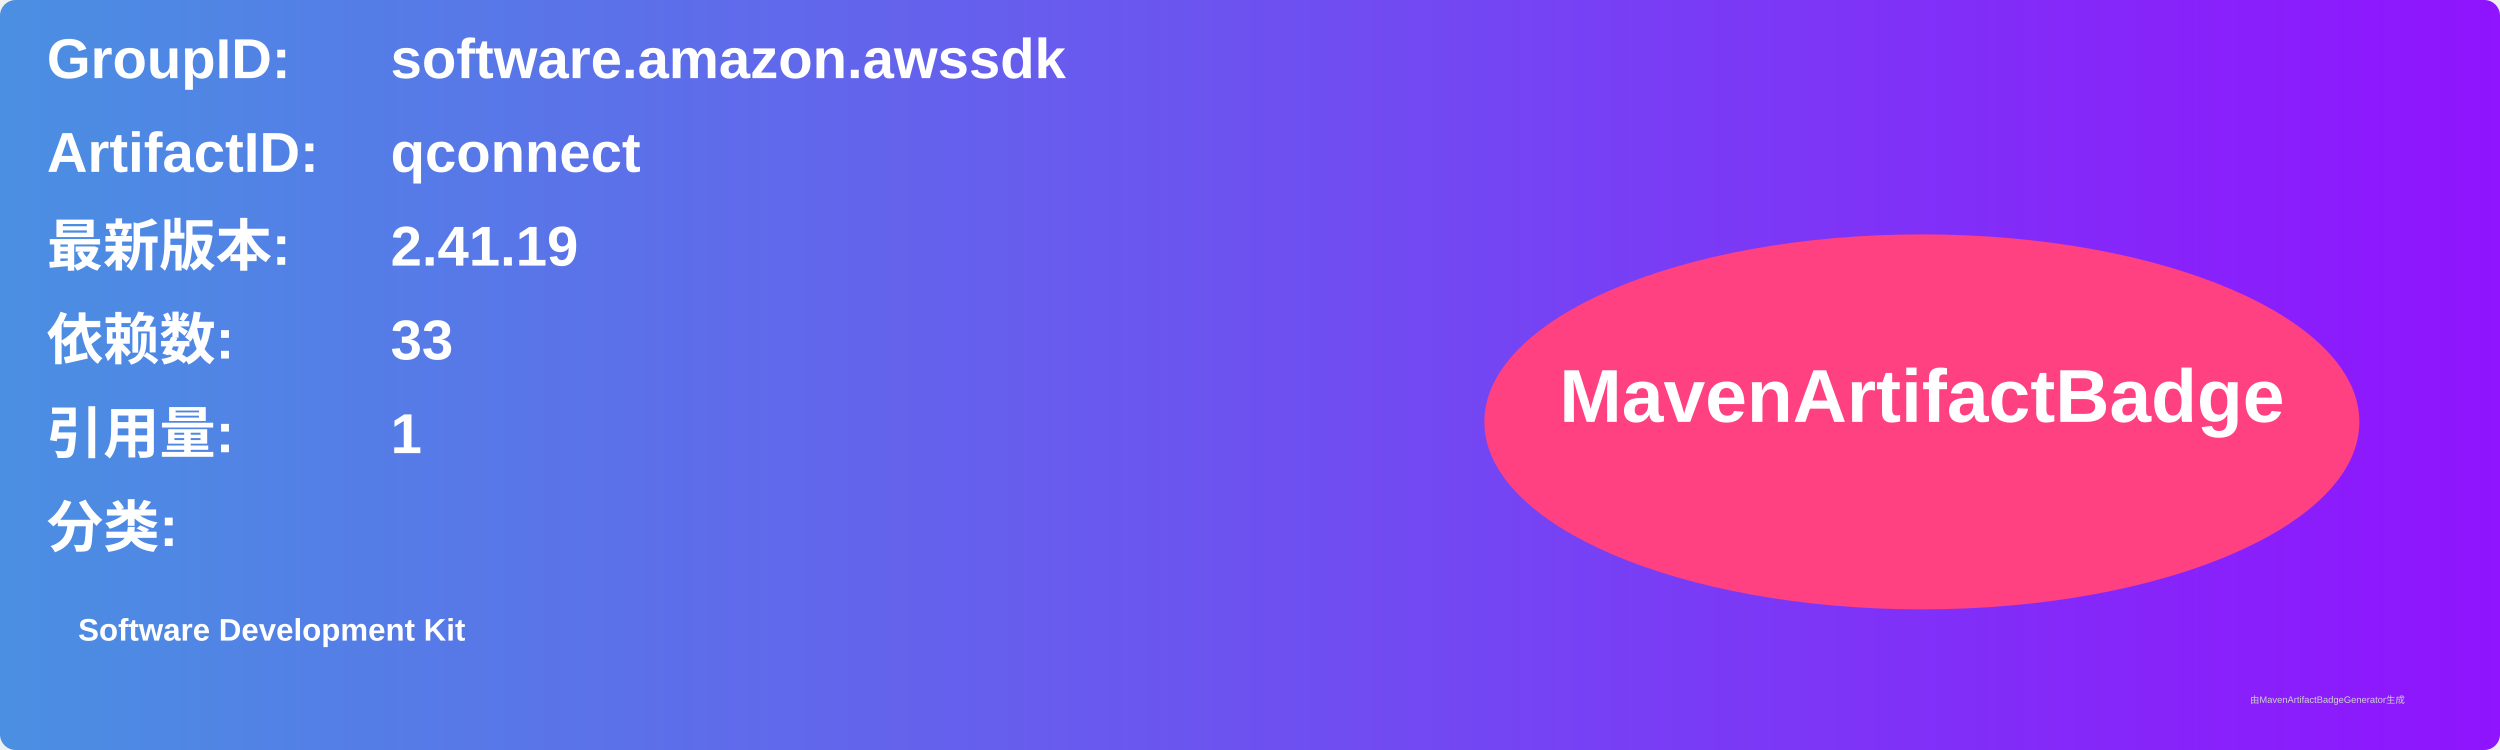
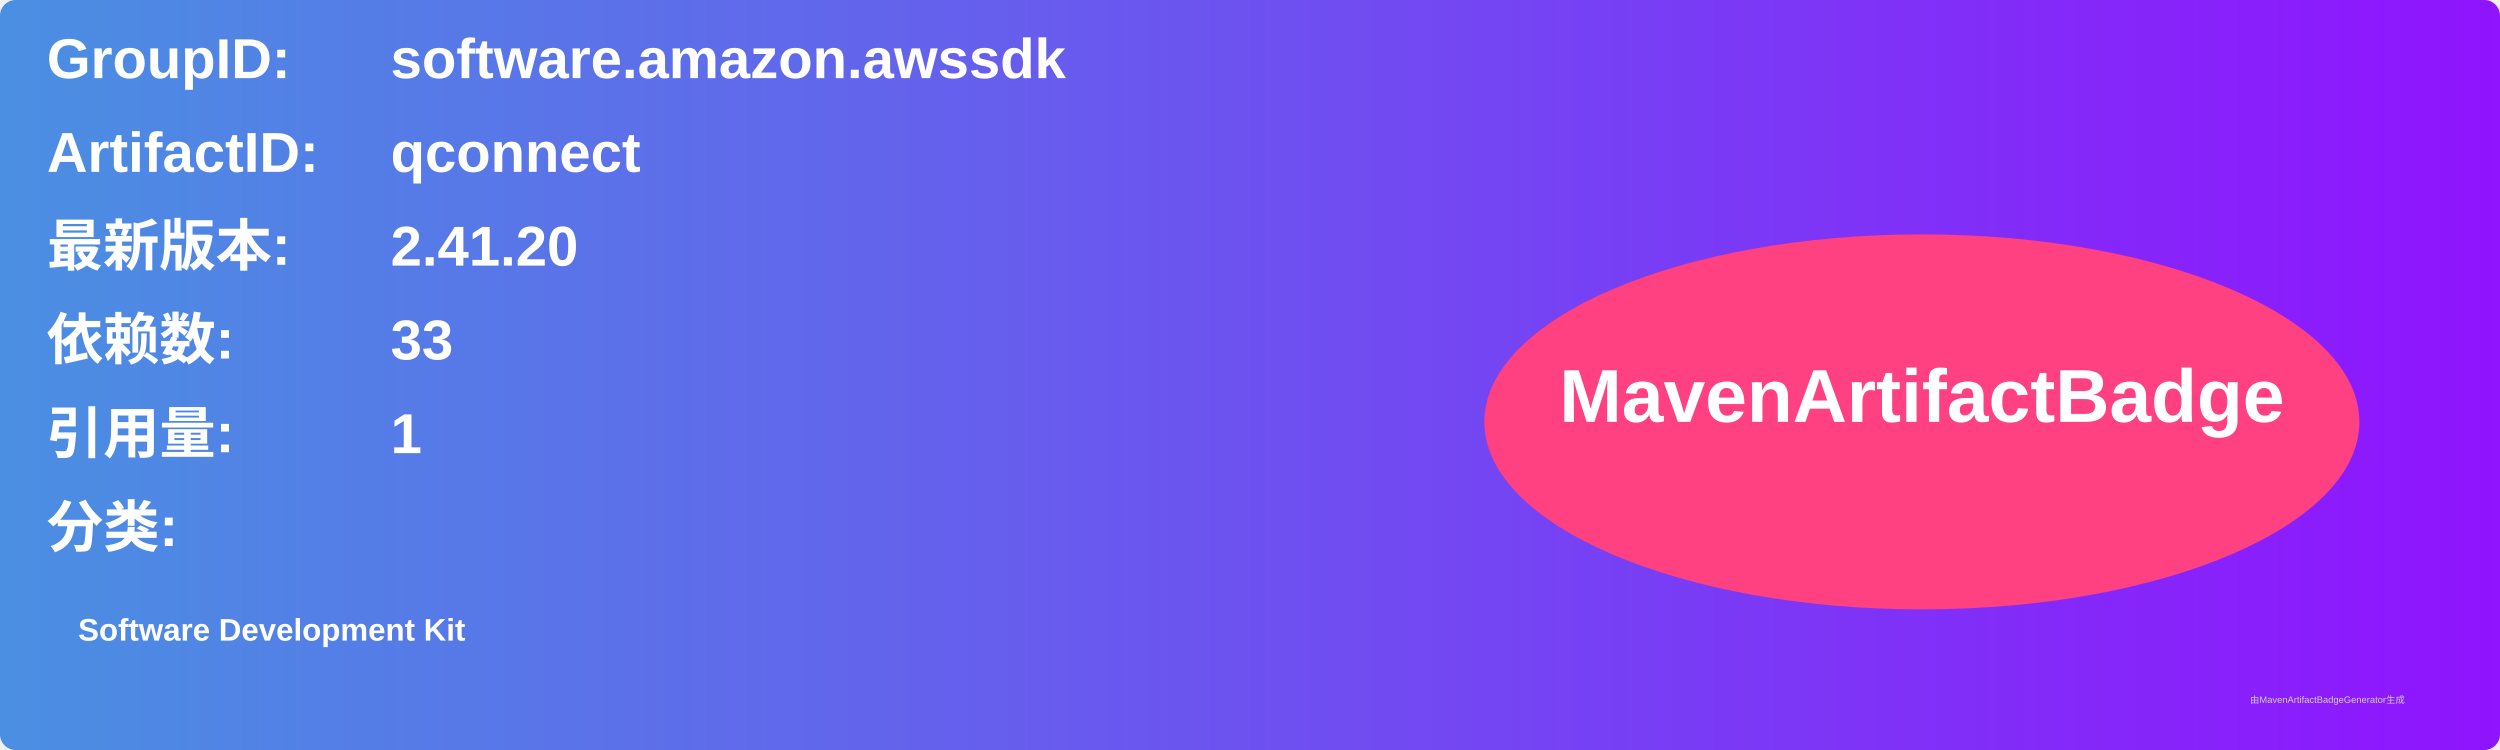
<svg xmlns="http://www.w3.org/2000/svg" width="800" height="240" viewBox="0 0 800 240">
  <linearGradient id="grad" x1="0%" y1="0%" x2="100%" y2="0%">
    <stop offset="0%" stop-color="#4a90e2" />
    <stop offset="100%" stop-color="#9013fe" />
  </linearGradient>
  <rect width="100%" height="100%" rx="5" ry="5" fill="url(#grad)" />
  <g transform="translate(15, 15)">
    <text x="0" y="10" font-family="Arial" font-size="18" fill="white" font-weight="bold" width="260">GroupID:</text>
    <text x="110" y="10" font-family="Arial" font-size="18" fill="white" font-weight="bold" width="460">software.amazon.awssdk</text>
    <text x="0" y="40" font-family="Arial" font-size="18" fill="white" font-weight="bold" width="260">ArtifactID:</text>
    <text x="110" y="40" font-family="Arial" font-size="18" fill="white" font-weight="bold" width="460">qconnect</text>
    <text x="0" y="70" font-family="Arial" font-size="18" fill="white" font-weight="bold">最新版本:</text>
    <text x="110" y="70" font-family="Arial" font-size="18" fill="white" font-weight="bold">
-       <tspan font-weight="bold">2.41.19</tspan>
+       <tspan font-weight="bold">2.41.20</tspan>
    </text>
    <text x="0" y="100" font-family="Arial" font-size="18" fill="white" font-weight="bold">依赖数: </text>
    <text x="110" y="100" font-family="Arial" font-size="18" fill="white">
      <tspan font-weight="bold">33</tspan>
    </text>
    <text x="0" y="130" font-family="Arial" font-size="18" fill="white" font-weight="bold">引用量: </text>
    <text x="110" y="130" font-family="Arial" font-size="18" fill="white">
      <tspan font-weight="bold">1</tspan>
    </text>
    <text x="0" y="160" font-family="Arial" font-size="18" fill="white" font-weight="bold">分类:</text>
    <text x="10" y="190" font-family="Arial" font-size="10" fill="white">
      <tspan font-weight="bold">Software Development Kit</tspan>
    </text>
    <ellipse cx="600" cy="120" rx="140" ry="60" fill="#ff4081" />
    <text x="600" y="120" text-anchor="middle" font-family="Arial" font-size="24" fill="white" font-weight="bold">MavenArtifactBadge</text>
  </g>
  <text x="720" y="225" font-family="Arial" font-size="3" fill="#d0d0d0">由MavenArtifactBadgeGenerator生成</text>
</svg>
